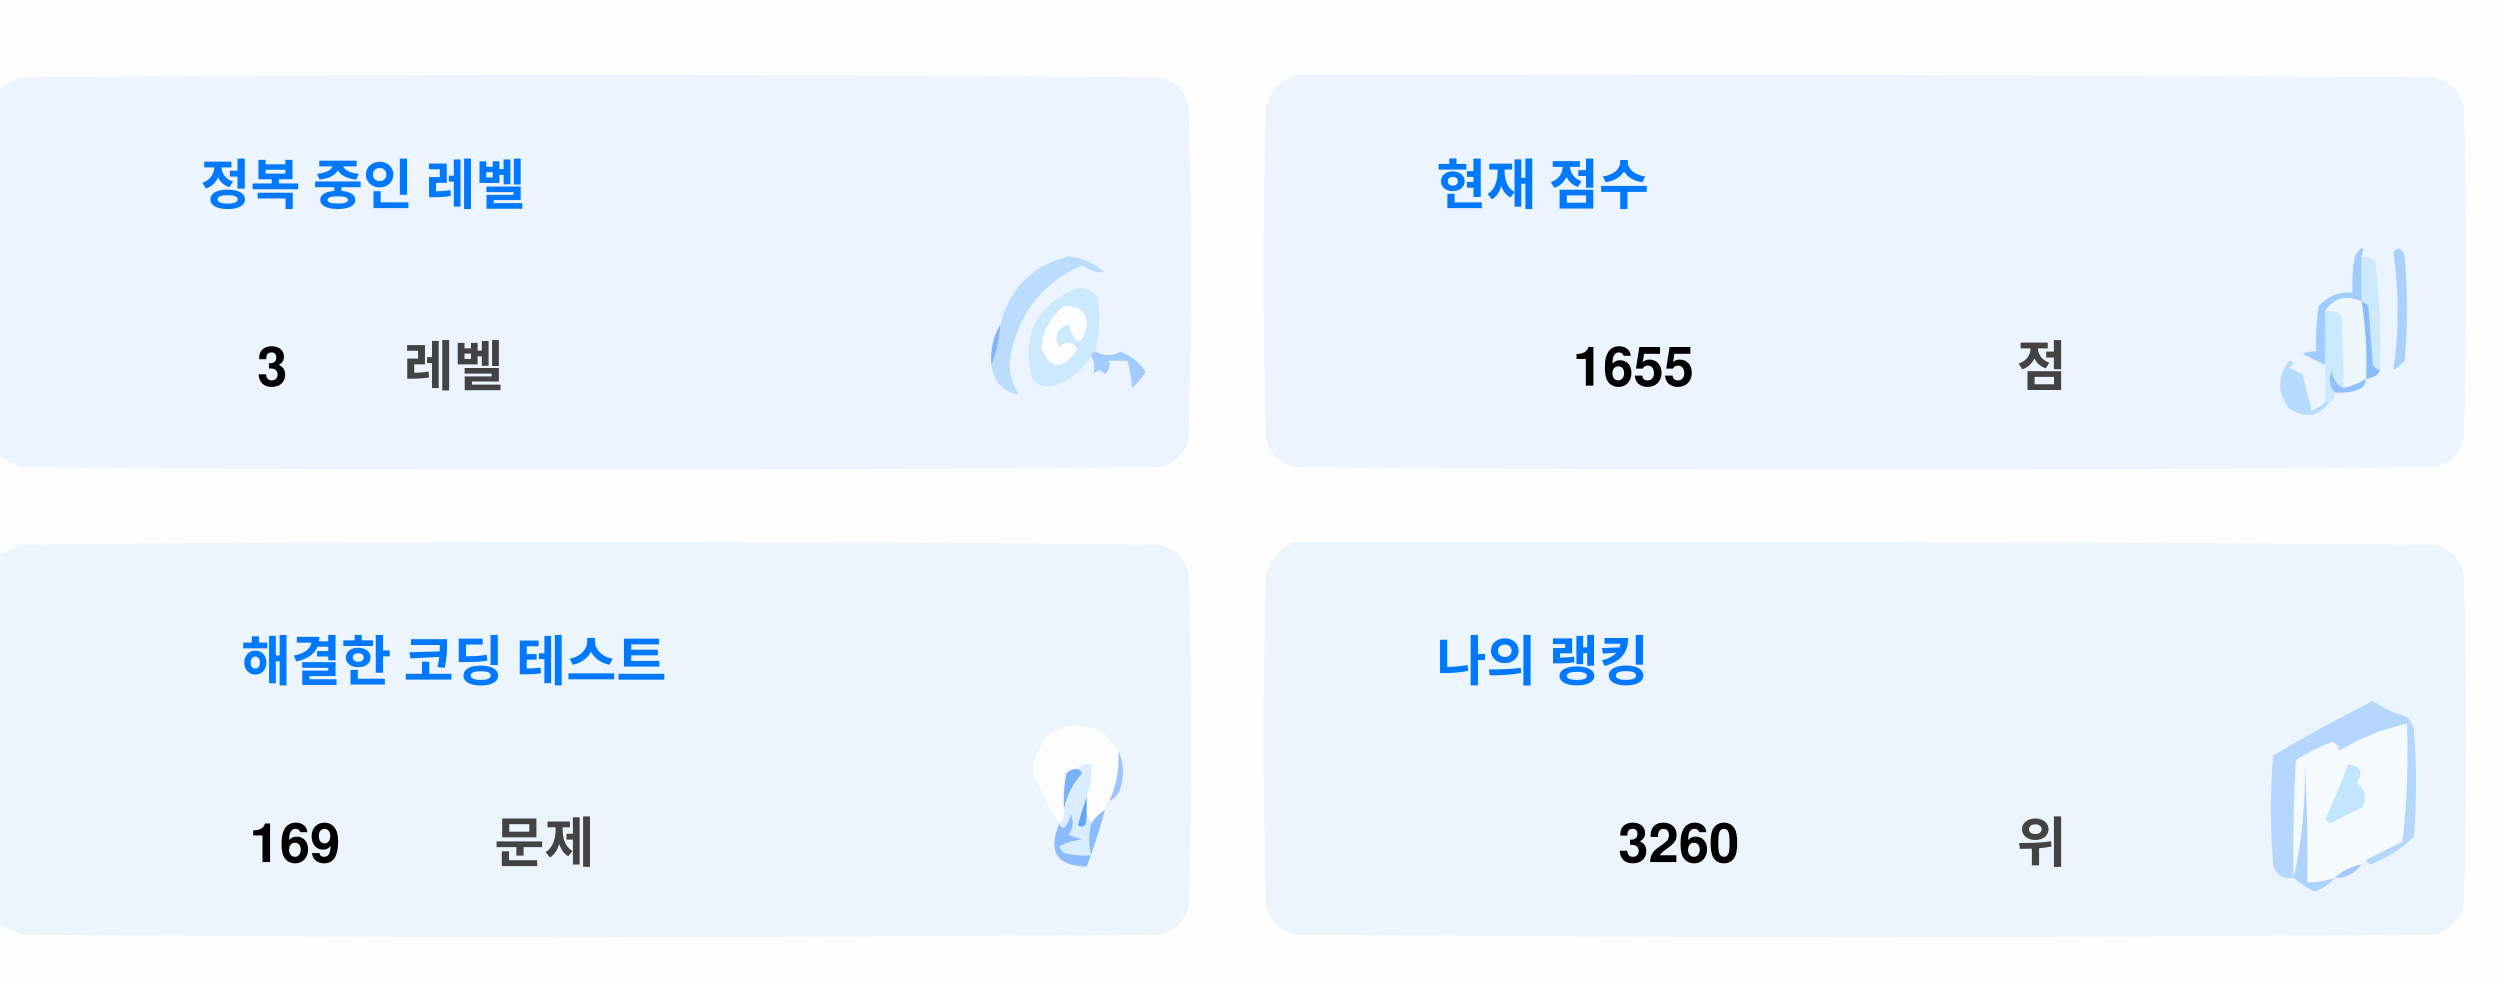
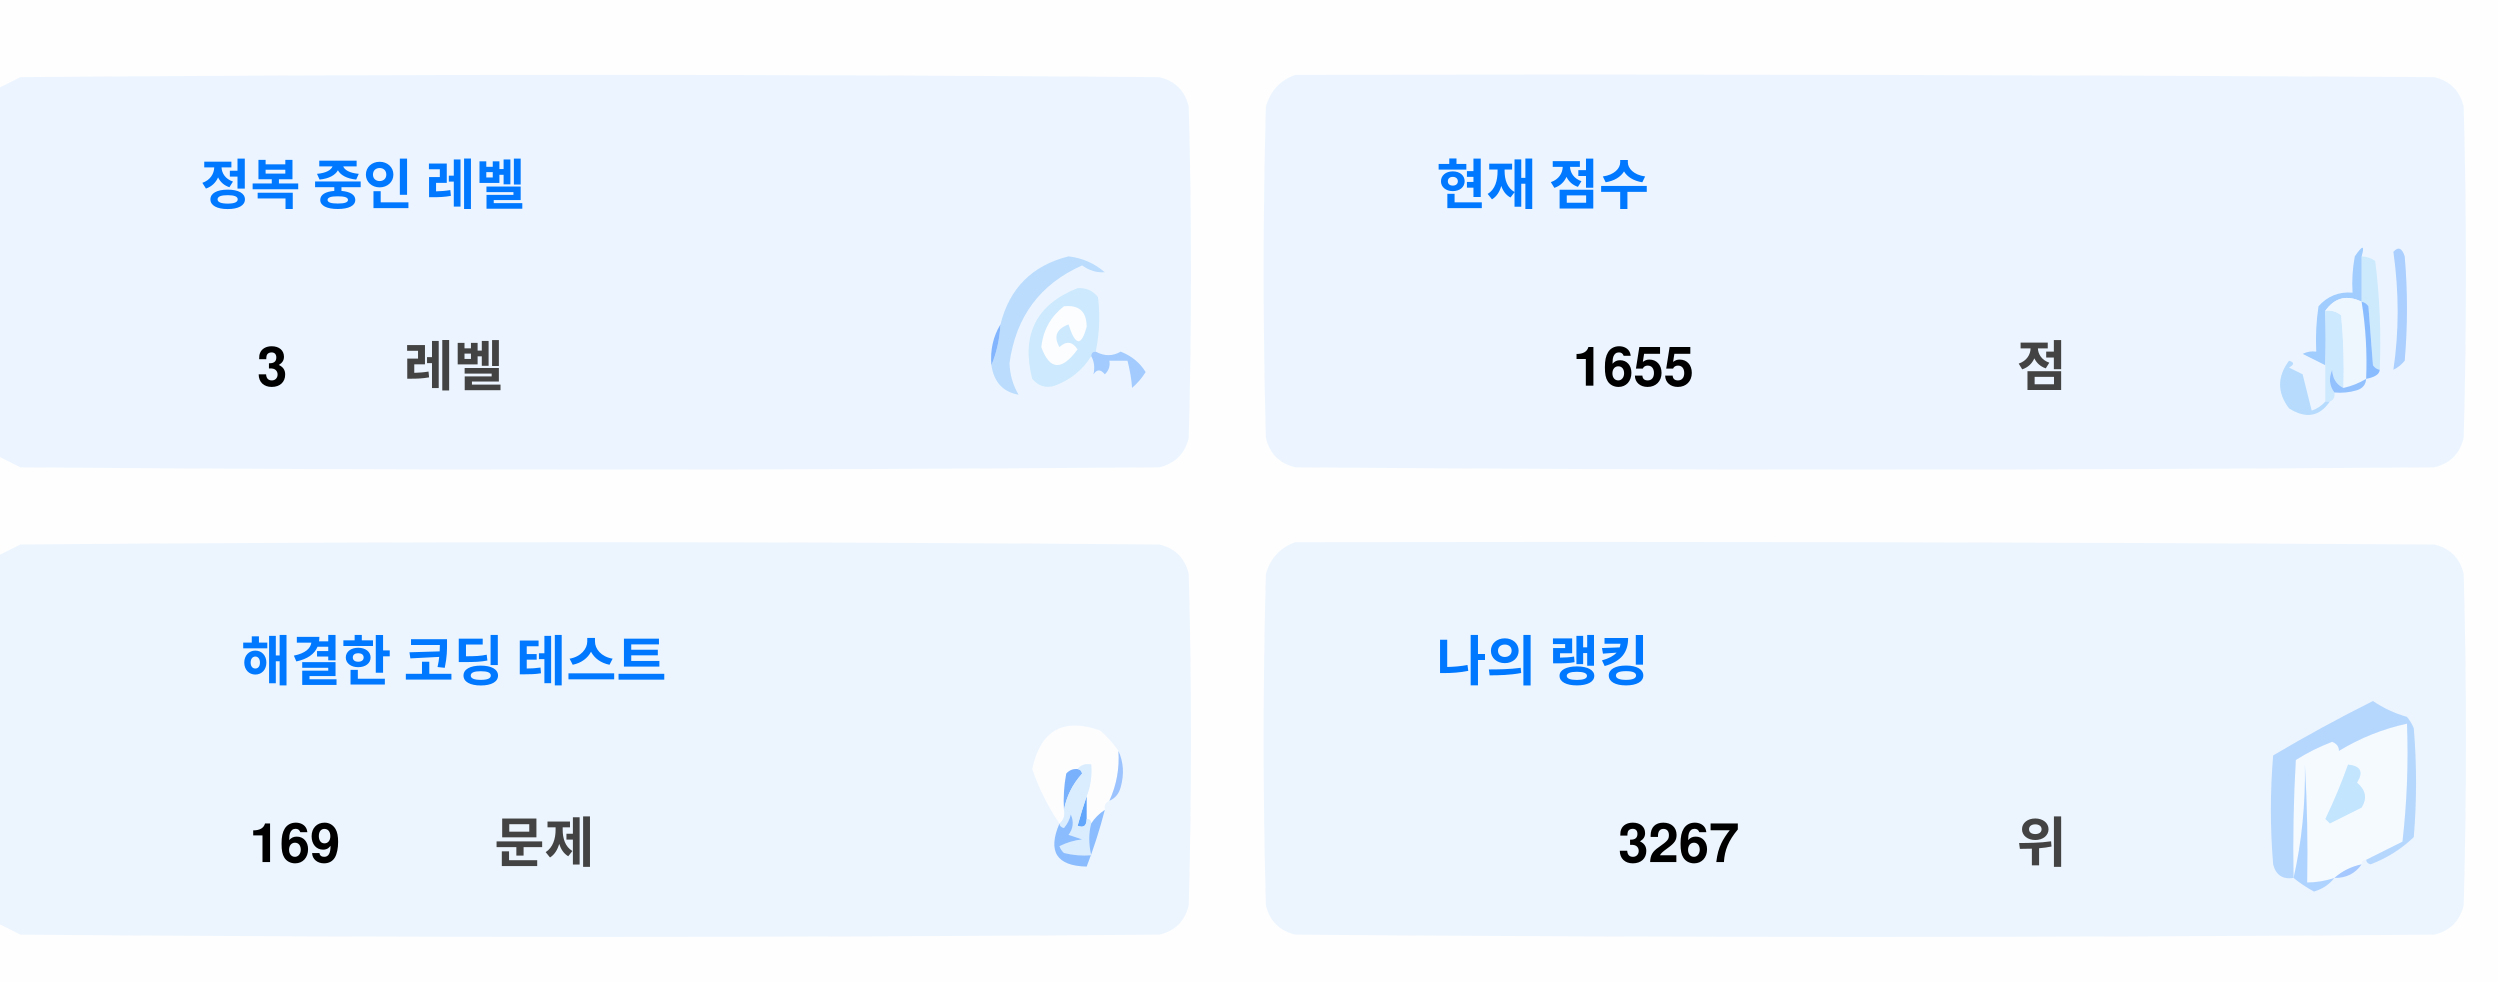
<svg xmlns="http://www.w3.org/2000/svg" version="1.1" width="551px" height="217px" style="shape-rendering:geometricPrecision; text-rendering:geometricPrecision; image-rendering:optimizeQuality; fill-rule:evenodd; clip-rule:evenodd">
  <style>.title {fill: #434343;font-size: 1rem;line-height: 1.5rem;font-weight: bold;font-family: -apple-system, BlinkMacSystemFont, Segoe UI, Helvetica, Arial, sans-serif, Apple Color Emoji, Segoe UI Emoji;}.desc {fill: #434343;font-size: 2.5rem;font-weight: bold;line-height: 1.5rem;font-family: -apple-system, BlinkMacSystemFont, Segoe UI, Helvetica, Arial, sans-serif, Apple Color Emoji, Segoe UI Emoji;}.desc-2 {fill: #434343;font-size: 1rem;font-weight: bold;line-height: 1.5rem;font-family: -apple-system, BlinkMacSystemFont, Segoe UI, Helvetica, Arial, sans-serif, Apple Color Emoji, Segoe UI Emoji;}.text, .desc {animation: twinkling 4s ease-in-out infinite;}@keyframes twinkling {40% { opacity: 1; }50% { opacity: 0.5; }60% { opacity: 1; }70% { opacity: 0.5; }80% { opacity: 1; }}</style>
  <g>
    <path style="opacity:1" fill="#fefefe" d="M -0.5,-0.5 C 183.167,-0.5 366.833,-0.5 550.5,-0.5C 550.5,71.833 550.5,144.167 550.5,216.5C 366.833,216.5 183.167,216.5 -0.5,216.5C -0.5,212.167 -0.5,207.833 -0.5,203.5C 1.14,204.32 2.807,205.153 4.5,206C 88.167,206.667 171.833,206.667 255.5,206C 259,205.167 261.167,203 262,199.5C 262.667,175.167 262.667,150.833 262,126.5C 261.167,123 259,120.833 255.5,120C 171.833,119.333 88.167,119.333 4.5,120C 2.807,120.847 1.14,121.68 -0.5,122.5C -0.5,115.167 -0.5,107.833 -0.5,100.5C 1.14,101.32 2.807,102.153 4.5,103C 88.167,103.667 171.833,103.667 255.5,103C 259,102.167 261.167,100 262,96.5C 262.667,72.167 262.667,47.833 262,23.5C 261.167,20 259,17.833 255.5,17C 171.833,16.333 88.167,16.333 4.5,17C 2.807,17.847 1.14,18.68 -0.5,19.5C -0.5,12.833 -0.5,6.167 -0.5,-0.5 Z" />
  </g>
  <g>
    <path style="opacity:1" fill="#ecf5ff" d="M -0.5,100.5 C -0.5,73.5 -0.5,46.5 -0.5,19.5C 1.14,18.68 2.807,17.847 4.5,17C 88.167,16.333 171.833,16.333 255.5,17C 259,17.833 261.167,20 262,23.5C 262.667,47.833 262.667,72.167 262,96.5C 261.167,100 259,102.167 255.5,103C 171.833,103.667 88.167,103.667 4.5,103C 2.807,102.153 1.14,101.32 -0.5,100.5 Z" />
  </g>
  <g>
    <path style="opacity:1" fill="#ecf5ff" d="M 285.5,16.5 C 369.167,16.333 452.834,16.5 536.5,17C 540,17.833 542.167,20 543,23.5C 543.667,47.833 543.667,72.167 543,96.5C 542.167,100 540,102.167 536.5,103C 452.833,103.667 369.167,103.667 285.5,103C 282,102.167 279.833,100 279,96.5C 278.333,72.167 278.333,47.833 279,23.5C 280.018,19.985 282.185,17.652 285.5,16.5 Z" />
  </g>
  <g>
    <path style="opacity:1" fill="#cdeafd" d="M 520.5,56.5 C 521.583,56.539 522.583,56.873 523.5,57.5C 524.498,65.472 524.831,73.472 524.5,81.5C 523.883,81.389 523.383,81.056 523,80.5C 522.667,76.167 522.333,71.833 522,67.5C 521.617,66.944 521.117,66.611 520.5,66.5C 520.5,63.167 520.5,59.833 520.5,56.5 Z" />
  </g>
  <g>
    <path style="opacity:1" fill="#abcfff" d="M 527.5,55.5 C 528.566,54.308 529.399,54.641 530,56.5C 530.667,64.167 530.667,71.833 530,79.5C 529.311,80.357 528.478,81.023 527.5,81.5C 528.758,73.08 528.758,64.414 527.5,55.5 Z" />
  </g>
  <g>
    <path style="opacity:1" fill="#bbdcfd" d="M 218.5,80.5 C 219.657,77.727 220.324,74.727 220.5,71.5C 222.49,63.51 227.49,58.51 235.5,56.5C 238.528,56.847 241.194,58.014 243.5,60C 241.744,60.141 240.078,59.641 238.5,58.5C 229.247,62.607 223.914,69.773 222.5,80C 222.565,82.526 223.232,84.859 224.5,87C 221.07,86.397 219.07,84.231 218.5,80.5 Z" />
  </g>
  <g>
    <path style="opacity:1" fill="#cde9fd" d="M 241.5,77.5 C 240.833,77.5 240.5,77.833 240.5,78.5C 238.628,81.529 235.961,83.695 232.5,85C 230.536,85.624 228.869,85.124 227.5,83.5C 225.021,73.791 228.354,67.124 237.5,63.5C 239.374,63.39 240.874,64.056 242,65.5C 242.497,69.524 242.331,73.524 241.5,77.5 Z" />
  </g>
  <g>
    <path style="opacity:1" fill="#fcfdfe" d="M 234.5,67.5 C 237.826,67.162 239.493,68.662 239.5,72C 238.334,76.434 237,76.267 235.5,71.5C 232.832,72.515 232.166,74.182 233.5,76.5C 235.017,75.089 236.351,75.256 237.5,77C 234.006,81.771 231.34,81.605 229.5,76.5C 229.904,72.771 231.571,69.771 234.5,67.5 Z" />
  </g>
  <g>
    <path style="opacity:1" fill="#a1ccfe" d="M 520.5,56.5 C 520.5,59.833 520.5,63.167 520.5,66.5C 517.238,64.922 514.572,65.589 512.5,68.5C 512.617,72.81 512.617,76.81 512.5,80.5C 510.86,79.68 509.193,78.847 507.5,78C 508.448,77.517 509.448,77.35 510.5,77.5C 510.335,74.15 510.502,70.817 511,67.5C 512.995,65.253 515.495,64.253 518.5,64.5C 518.336,61.813 518.503,59.146 519,56.5C 520.731,53.969 521.231,53.969 520.5,56.5 Z" />
  </g>
  <g>
    <path style="opacity:1" fill="#cde9fd" d="M 512.5,68.5 C 513.822,68.33 514.989,68.663 516,69.5C 516.499,74.823 516.666,80.156 516.5,85.5C 514.955,84.77 514.122,83.437 514,81.5C 513.22,83.387 513.387,85.054 514.5,86.5C 514.672,87.492 514.338,88.158 513.5,88.5C 513.167,88.5 512.833,88.5 512.5,88.5C 512.5,85.833 512.5,83.167 512.5,80.5C 512.617,76.81 512.617,72.81 512.5,68.5 Z" />
  </g>
  <g>
    <path style="opacity:1" fill="#eef6fe" d="M 520.5,66.5 C 521.407,72.106 521.74,77.773 521.5,83.5C 519.95,84.441 518.284,85.108 516.5,85.5C 516.666,80.156 516.499,74.823 516,69.5C 514.989,68.663 513.822,68.33 512.5,68.5C 514.572,65.589 517.238,64.922 520.5,66.5 Z" />
  </g>
  <g>
    <path style="opacity:1" fill="#88bcff" d="M 520.5,66.5 C 521.117,66.611 521.617,66.944 522,67.5C 522.333,71.833 522.667,76.167 523,80.5C 523.383,81.056 523.883,81.389 524.5,81.5C 524.445,82.469 523.445,83.136 521.5,83.5C 521.74,77.773 521.407,72.106 520.5,66.5 Z" />
  </g>
  <g>
    <path style="opacity:1" fill="#82b5fe" d="M 220.5,71.5 C 220.324,74.727 219.657,77.727 218.5,80.5C 218.215,77.171 218.882,74.171 220.5,71.5 Z" />
  </g>
  <g>
    <path style="opacity:1" fill="#a3cbfe" d="M 240.5,78.5 C 240.5,77.833 240.833,77.5 241.5,77.5C 243.391,78.536 245.224,78.536 247,77.5C 249.391,78.429 251.225,79.929 252.5,82C 251.681,83.319 250.681,84.486 249.5,85.5C 249.409,83.777 249.075,81.777 248.5,79.5C 247.167,79.5 245.833,79.5 244.5,79.5C 244.719,80.675 244.386,81.675 243.5,82.5C 242.575,81.359 241.741,81.359 241,82.5C 241.331,80.981 241.164,79.648 240.5,78.5 Z" />
  </g>
  <g>
    <path style="opacity:1" fill="#b7dbfd" d="M 512.5,88.5 C 512.833,88.5 513.167,88.5 513.5,88.5C 511.199,91.857 508.199,92.357 504.5,90C 501.872,86.535 501.872,83.035 504.5,79.5C 505.696,79.846 505.696,80.346 504.5,81C 505.5,81.5 506.5,82 507.5,82.5C 508.167,85.167 508.833,87.833 509.5,90.5C 510.739,90.058 511.739,89.391 512.5,88.5 Z" />
  </g>
  <g>
    <path style="opacity:1" fill="#92c1fe" d="M 516.5,85.5 C 518.284,85.108 519.95,84.441 521.5,83.5C 521.423,84.75 520.756,85.583 519.5,86C 517.866,86.493 516.199,86.66 514.5,86.5C 513.387,85.054 513.22,83.387 514,81.5C 514.122,83.437 514.955,84.77 516.5,85.5 Z" />
  </g>
  <g>
    <path style="opacity:1" fill="#ecf5fe" d="M -0.5,203.5 C -0.5,176.5 -0.5,149.5 -0.5,122.5C 1.14,121.68 2.807,120.847 4.5,120C 88.167,119.333 171.833,119.333 255.5,120C 259,120.833 261.167,123 262,126.5C 262.667,150.833 262.667,175.167 262,199.5C 261.167,203 259,205.167 255.5,206C 171.833,206.667 88.167,206.667 4.5,206C 2.807,205.153 1.14,204.32 -0.5,203.5 Z" />
  </g>
  <g>
    <path style="opacity:1" fill="#ecf5fe" d="M 285.5,119.5 C 369.167,119.333 452.834,119.5 536.5,120C 540,120.833 542.167,123 543,126.5C 543.667,150.833 543.667,175.167 543,199.5C 542.167,203 540,205.167 536.5,206C 452.833,206.667 369.167,206.667 285.5,206C 282,205.167 279.833,203 279,199.5C 278.333,175.167 278.333,150.833 279,126.5C 280.018,122.985 282.185,120.652 285.5,119.5 Z" />
  </g>
  <g>
    <path style="opacity:1" fill="#fdfdfe" d="M 246.5,165.5 C 246.758,169.367 246.092,173.034 244.5,176.5C 243.662,176.842 243.328,177.508 243.5,178.5C 242.272,179.306 241.272,180.306 240.5,181.5C 240.5,180.833 240.167,180.5 239.5,180.5C 239.5,178.833 239.5,177.167 239.5,175.5C 240.369,173.283 240.702,170.95 240.5,168.5C 239.209,168.263 238.209,168.596 237.5,169.5C 236.504,169.414 235.671,169.748 235,170.5C 234.503,173.146 234.336,175.813 234.5,178.5C 234.737,179.791 234.404,180.791 233.5,181.5C 230.986,177.806 228.986,173.806 227.5,169.5C 229.309,160.957 234.309,158.124 242.5,161C 244.07,162.397 245.404,163.897 246.5,165.5 Z" />
  </g>
  <g>
    <path style="opacity:1" fill="#f5faff" d="M 521.5,189.5 C 520.833,189.5 520.5,189.833 520.5,190.5C 518.181,190.992 516.181,191.992 514.5,193.5C 512.565,194.15 510.565,194.483 508.5,194.5C 508.666,185.827 508.5,177.16 508,168.5C 508.141,177.227 507.308,185.56 505.5,193.5C 505.334,184.827 505.5,176.16 506,167.5C 508.527,165.903 511.194,164.57 514,163.5C 515.011,163.892 515.511,164.559 515.5,165.5C 520.21,162.641 525.21,160.641 530.5,159.5C 530.831,168.192 530.498,176.859 529.5,185.5C 526.807,186.847 524.14,188.18 521.5,189.5 Z" />
  </g>
  <g>
    <path style="opacity:1" fill="#b6d7fd" d="M 521.5,189.5 C 524.14,188.18 526.807,186.847 529.5,185.5C 530.498,176.859 530.831,168.192 530.5,159.5C 525.21,160.641 520.21,162.641 515.5,165.5C 515.511,164.559 515.011,163.892 514,163.5C 511.194,164.57 508.527,165.903 506,167.5C 505.5,176.16 505.334,184.827 505.5,193.5C 503.089,193.863 501.589,192.863 501,190.5C 500.333,182.5 500.333,174.5 501,166.5C 508.173,162.246 515.507,158.246 523,154.5C 525.304,156.068 527.804,157.235 530.5,158C 531.126,158.75 531.626,159.584 532,160.5C 532.667,168.5 532.667,176.5 532,184.5C 529.292,187.111 526.125,189.111 522.5,190.5C 521.893,190.376 521.56,190.043 521.5,189.5 Z" />
  </g>
  <g>
    <path style="opacity:1" fill="#c3e5fe" d="M 517.5,168.5 C 520.317,168.801 520.984,170.134 519.5,172.5C 521.439,174.122 521.772,175.956 520.5,178C 518.167,179.167 515.833,180.333 513.5,181.5C 513.167,181.167 512.833,180.833 512.5,180.5C 514.414,176.515 516.081,172.515 517.5,168.5 Z" />
  </g>
  <g>
    <path style="opacity:1" fill="#7ab1fc" d="M 237.5,169.5 C 238.043,169.56 238.376,169.893 238.5,170.5C 236.395,172.836 235.062,175.503 234.5,178.5C 234.336,175.813 234.503,173.146 235,170.5C 235.671,169.748 236.504,169.414 237.5,169.5 Z" />
  </g>
  <g>
    <path style="opacity:1" fill="#afd3ff" d="M 514.5,193.5 C 513.378,194.947 511.878,195.947 510,196.5C 508.348,195.601 506.848,194.601 505.5,193.5C 507.308,185.56 508.141,177.227 508,168.5C 508.5,177.16 508.666,185.827 508.5,194.5C 510.565,194.483 512.565,194.15 514.5,193.5 Z" />
  </g>
  <g>
    <path style="opacity:1" fill="#9cc3fd" d="M 246.5,165.5 C 247.634,167.966 247.801,170.633 247,173.5C 246.623,174.942 245.79,175.942 244.5,176.5C 246.092,173.034 246.758,169.367 246.5,165.5 Z" />
  </g>
  <g>
    <path style="opacity:1" fill="#62a6fc" d="M 239.5,175.5 C 239.5,177.167 239.5,178.833 239.5,180.5C 239.483,182.028 238.816,182.528 237.5,182C 238.117,179.723 238.784,177.556 239.5,175.5 Z" />
  </g>
  <g>
    <path style="opacity:1" fill="#daedfe" d="M 237.5,169.5 C 238.209,168.596 239.209,168.263 240.5,168.5C 240.702,170.95 240.369,173.283 239.5,175.5C 238.784,177.556 238.117,179.723 237.5,182C 238.816,182.528 239.483,182.028 239.5,180.5C 240.167,180.5 240.5,180.833 240.5,181.5C 239.918,183.669 239.918,186.002 240.5,188.5C 238.473,188.662 236.473,188.495 234.5,188C 234.043,187.586 233.709,187.086 233.5,186.5C 235.078,185.702 236.744,185.202 238.5,185C 237.5,184.667 236.5,184.333 235.5,184C 236.554,182.612 236.72,181.112 236,179.5C 235.751,180.624 235.251,181.624 234.5,182.5C 233.893,182.376 233.56,182.043 233.5,181.5C 234.404,180.791 234.737,179.791 234.5,178.5C 235.062,175.503 236.395,172.836 238.5,170.5C 238.376,169.893 238.043,169.56 237.5,169.5 Z" />
  </g>
  <g>
    <path style="opacity:1" fill="#8bbcfd" d="M 243.5,178.5 C 242.395,182.803 241.062,186.969 239.5,191C 232.857,190.847 230.857,187.68 233.5,181.5C 233.56,182.043 233.893,182.376 234.5,182.5C 235.251,181.624 235.751,180.624 236,179.5C 236.72,181.112 236.554,182.612 235.5,184C 236.5,184.333 237.5,184.667 238.5,185C 236.744,185.202 235.078,185.702 233.5,186.5C 233.709,187.086 234.043,187.586 234.5,188C 236.473,188.495 238.473,188.662 240.5,188.5C 239.918,186.002 239.918,183.669 240.5,181.5C 241.272,180.306 242.272,179.306 243.5,178.5 Z" />
  </g>
  <g>
    <path style="opacity:1" fill="#a4c8ff" d="M 520.5,190.5 C 519.089,192.539 517.089,193.539 514.5,193.5C 516.181,191.992 518.181,190.992 520.5,190.5 Z" />
  </g>
  <text text-anchor="middle" x="80" y="45" class="title" style="fill:#0078ff;" stroke="#none" stroke-width="1">정복 중인 레벨</text>
  <text text-anchor="middle" x="60" y="85" class="desc" style="fill:#000000;" stroke="#none" stroke-width="1">3</text>
  <text text-anchor="middle" x="100" y="85" class="desc-2" style="fill:#434343;" stroke="#none" stroke-width="1">레벨</text>
  <text text-anchor="middle" x="340" y="45" class="title" style="fill:#0078ff;" stroke="#none" stroke-width="1">현재 점수</text>
  <text text-anchor="middle" x="360" y="85" class="desc" style="fill:#000000;" stroke="#none" stroke-width="1">1655</text>
  <text text-anchor="middle" x="450" y="85" class="desc-2" style="fill:#434343;" stroke="#none" stroke-width="1">점</text>
  <text text-anchor="middle" x="100" y="150" class="title" style="fill:#0078ff;" stroke="#none" stroke-width="1">해결한 코딩 테스트</text>
  <text text-anchor="middle" x="65" y="190" class="desc" style="fill:#000000;" stroke="#none" stroke-width="1">169</text>
  <text text-anchor="middle" x="120" y="190" class="desc-2" style="fill:#434343;" stroke="#none" stroke-width="1">문제</text>
  <text text-anchor="middle" x="340" y="150" class="title" style="fill:#0078ff;" stroke="#none" stroke-width="1">나의 랭킹</text>
-   <text text-anchor="middle" x="370" y="190" class="desc" style="fill:#000000;" stroke="#none" stroke-width="1">3260</text>
+   <text text-anchor="middle" x="370" y="190" class="desc" style="fill:#000000;" stroke="#none" stroke-width="1">3267</text>
  <text text-anchor="middle" x="450" y="190" class="desc-2" style="fill:#434343;" stroke="#none" stroke-width="1">위</text>
</svg>
